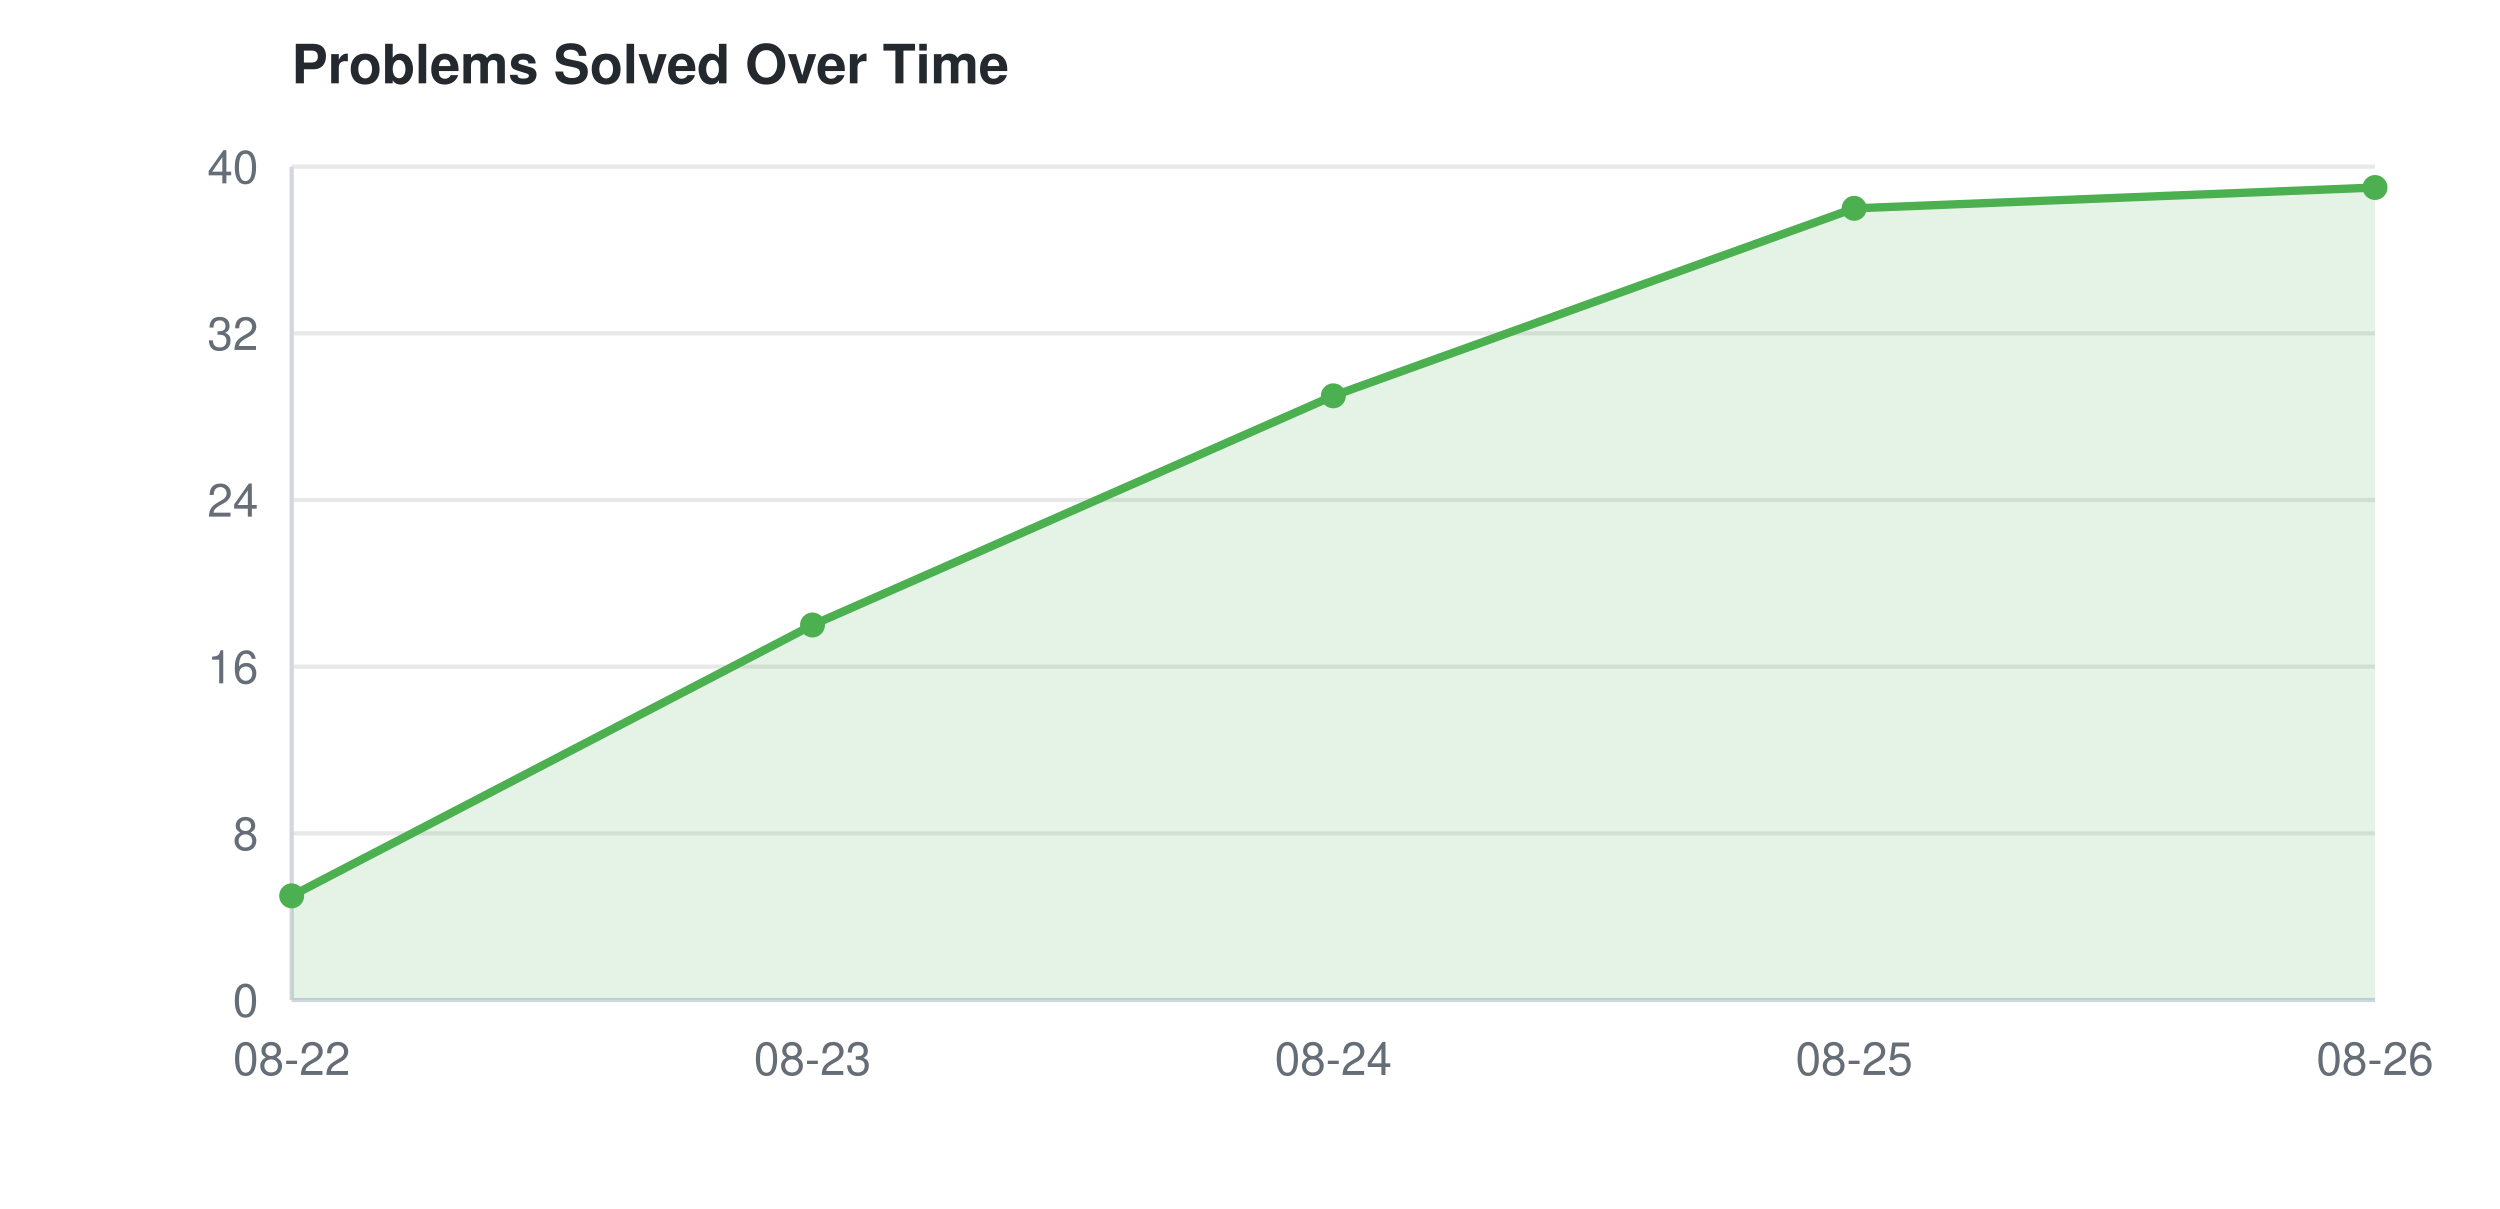
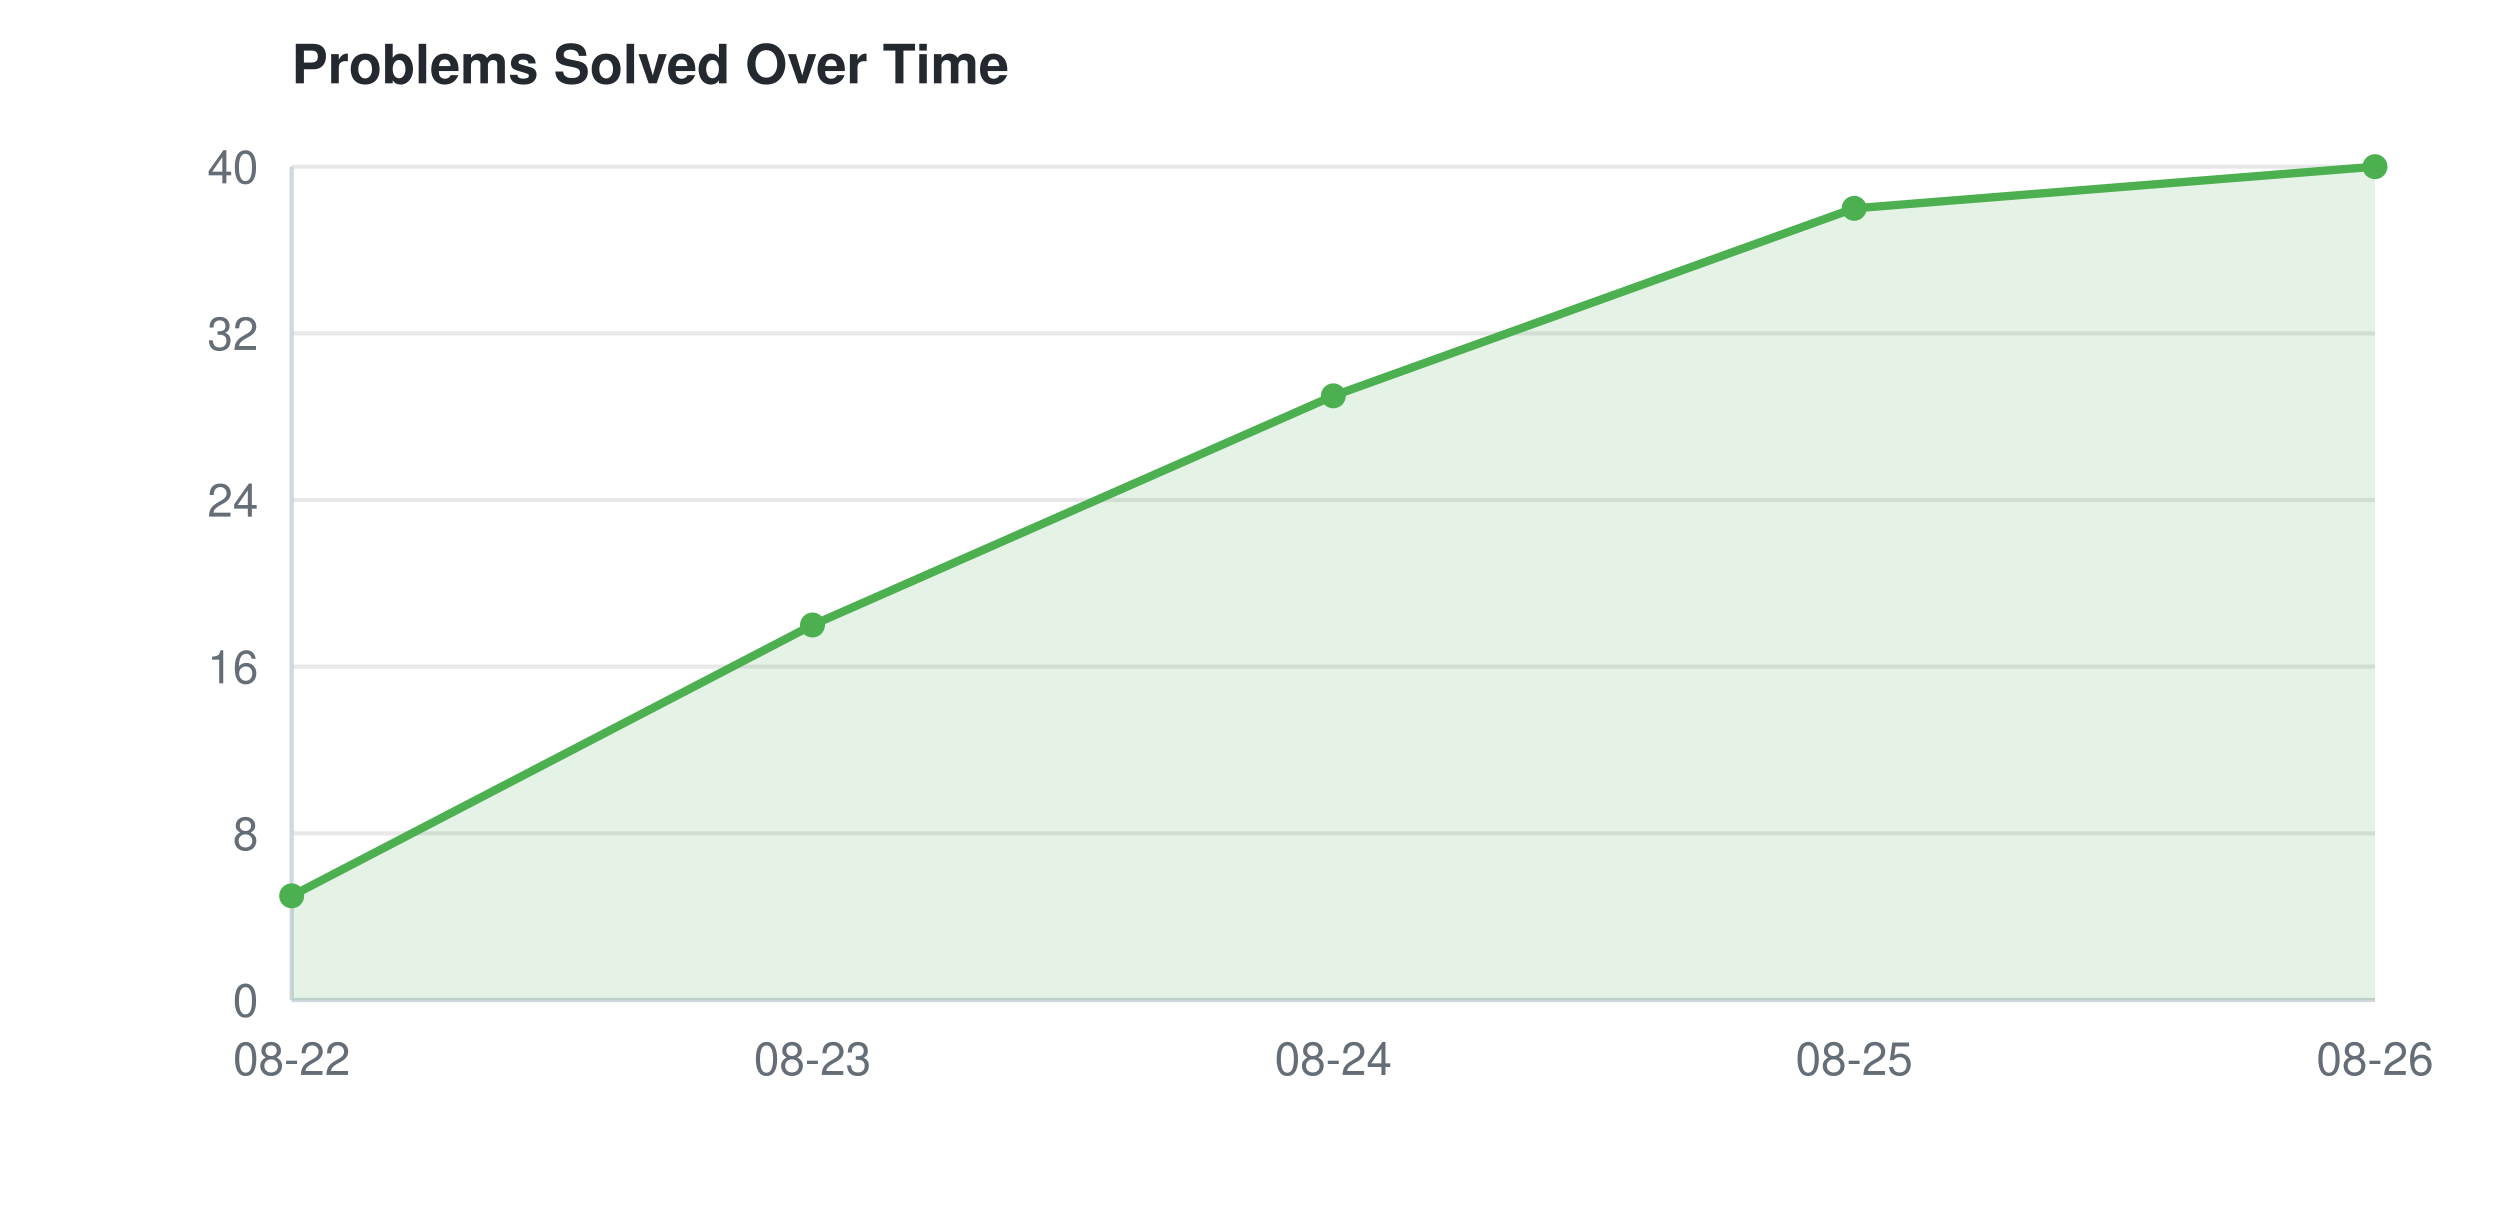
<svg xmlns="http://www.w3.org/2000/svg" width="600" height="290">
  <style>
    text { font-family: -apple-system, BlinkMacSystemFont, "Segoe UI", Helvetica, Arial, sans-serif; font-size: 11px; fill: #656d76; }
    text.title { font-size: 13px; font-weight: 600; fill: #24292f; }
    line.grid { stroke: #e8e8e8; stroke-width: 1; }
    line.axis { stroke: #d0d7de; stroke-width: 1; }
    @media (prefers-color-scheme: dark) {
      text { fill: #8b949e; }
      text.title { fill: #e6edf3; }
      line.grid { stroke: #21262d; }
      line.axis { stroke: #30363d; }
    }
  </style>
  <text class="title" x="70" y="20">Problems Solved Over Time</text>
  <line class="grid" x1="70" y1="240.0" x2="570" y2="240.0" />
  <text x="62" y="244.0" text-anchor="end">0</text>
  <line class="grid" x1="70" y1="200.0" x2="570" y2="200.0" />
  <text x="62" y="204.0" text-anchor="end">8</text>
  <line class="grid" x1="70" y1="160.0" x2="570" y2="160.0" />
  <text x="62" y="164.0" text-anchor="end">16</text>
  <line class="grid" x1="70" y1="120.0" x2="570" y2="120.0" />
  <text x="62" y="124.0" text-anchor="end">24</text>
  <line class="grid" x1="70" y1="80.0" x2="570" y2="80.0" />
  <text x="62" y="84.0" text-anchor="end">32</text>
  <line class="grid" x1="70" y1="40.0" x2="570" y2="40.0" />
  <text x="62" y="44.0" text-anchor="end">40</text>
  <line class="axis" x1="70" y1="40" x2="70" y2="240" />
  <line class="axis" x1="70" y1="240" x2="570" y2="240" />
  <text x="70.0" y="258" text-anchor="middle">08-22</text>
  <text x="195.0" y="258" text-anchor="middle">08-23</text>
  <text x="320.0" y="258" text-anchor="middle">08-24</text>
  <text x="445.0" y="258" text-anchor="middle">08-25</text>
  <text x="570.0" y="258" text-anchor="middle">08-26</text>
-   <polygon points="70.0,240 70.0,215.0 195.0,150.0 320.0,95.0 445.0,50.0 570.0,45.0 570.0,240" fill="#4CAF50" opacity="0.15" />
-   <path d="M70.0,215.0 L195.0,150.0 L320.0,95.0 L445.0,50.0 L570.0,45.0" fill="none" stroke="#4CAF50" stroke-width="2" />
+   <polygon points="70.0,240 70.0,215.0 195.0,150.0 320.0,95.0 445.0,50.0 570.0,40.0 570.0,240" fill="#4CAF50" opacity="0.15" />
+   <path d="M70.0,215.0 L195.0,150.0 L320.0,95.0 L445.0,50.0 L570.0,40.0" fill="none" stroke="#4CAF50" stroke-width="2" />
  <circle cx="70.0" cy="215.0" r="3" fill="#4CAF50" />
  <circle cx="195.0" cy="150.0" r="3" fill="#4CAF50" />
  <circle cx="320.0" cy="95.0" r="3" fill="#4CAF50" />
  <circle cx="445.0" cy="50.0" r="3" fill="#4CAF50" />
-   <circle cx="570.0" cy="45.0" r="3" fill="#4CAF50" />
+   <circle cx="570.0" cy="40.0" r="3" fill="#4CAF50" />
</svg>
